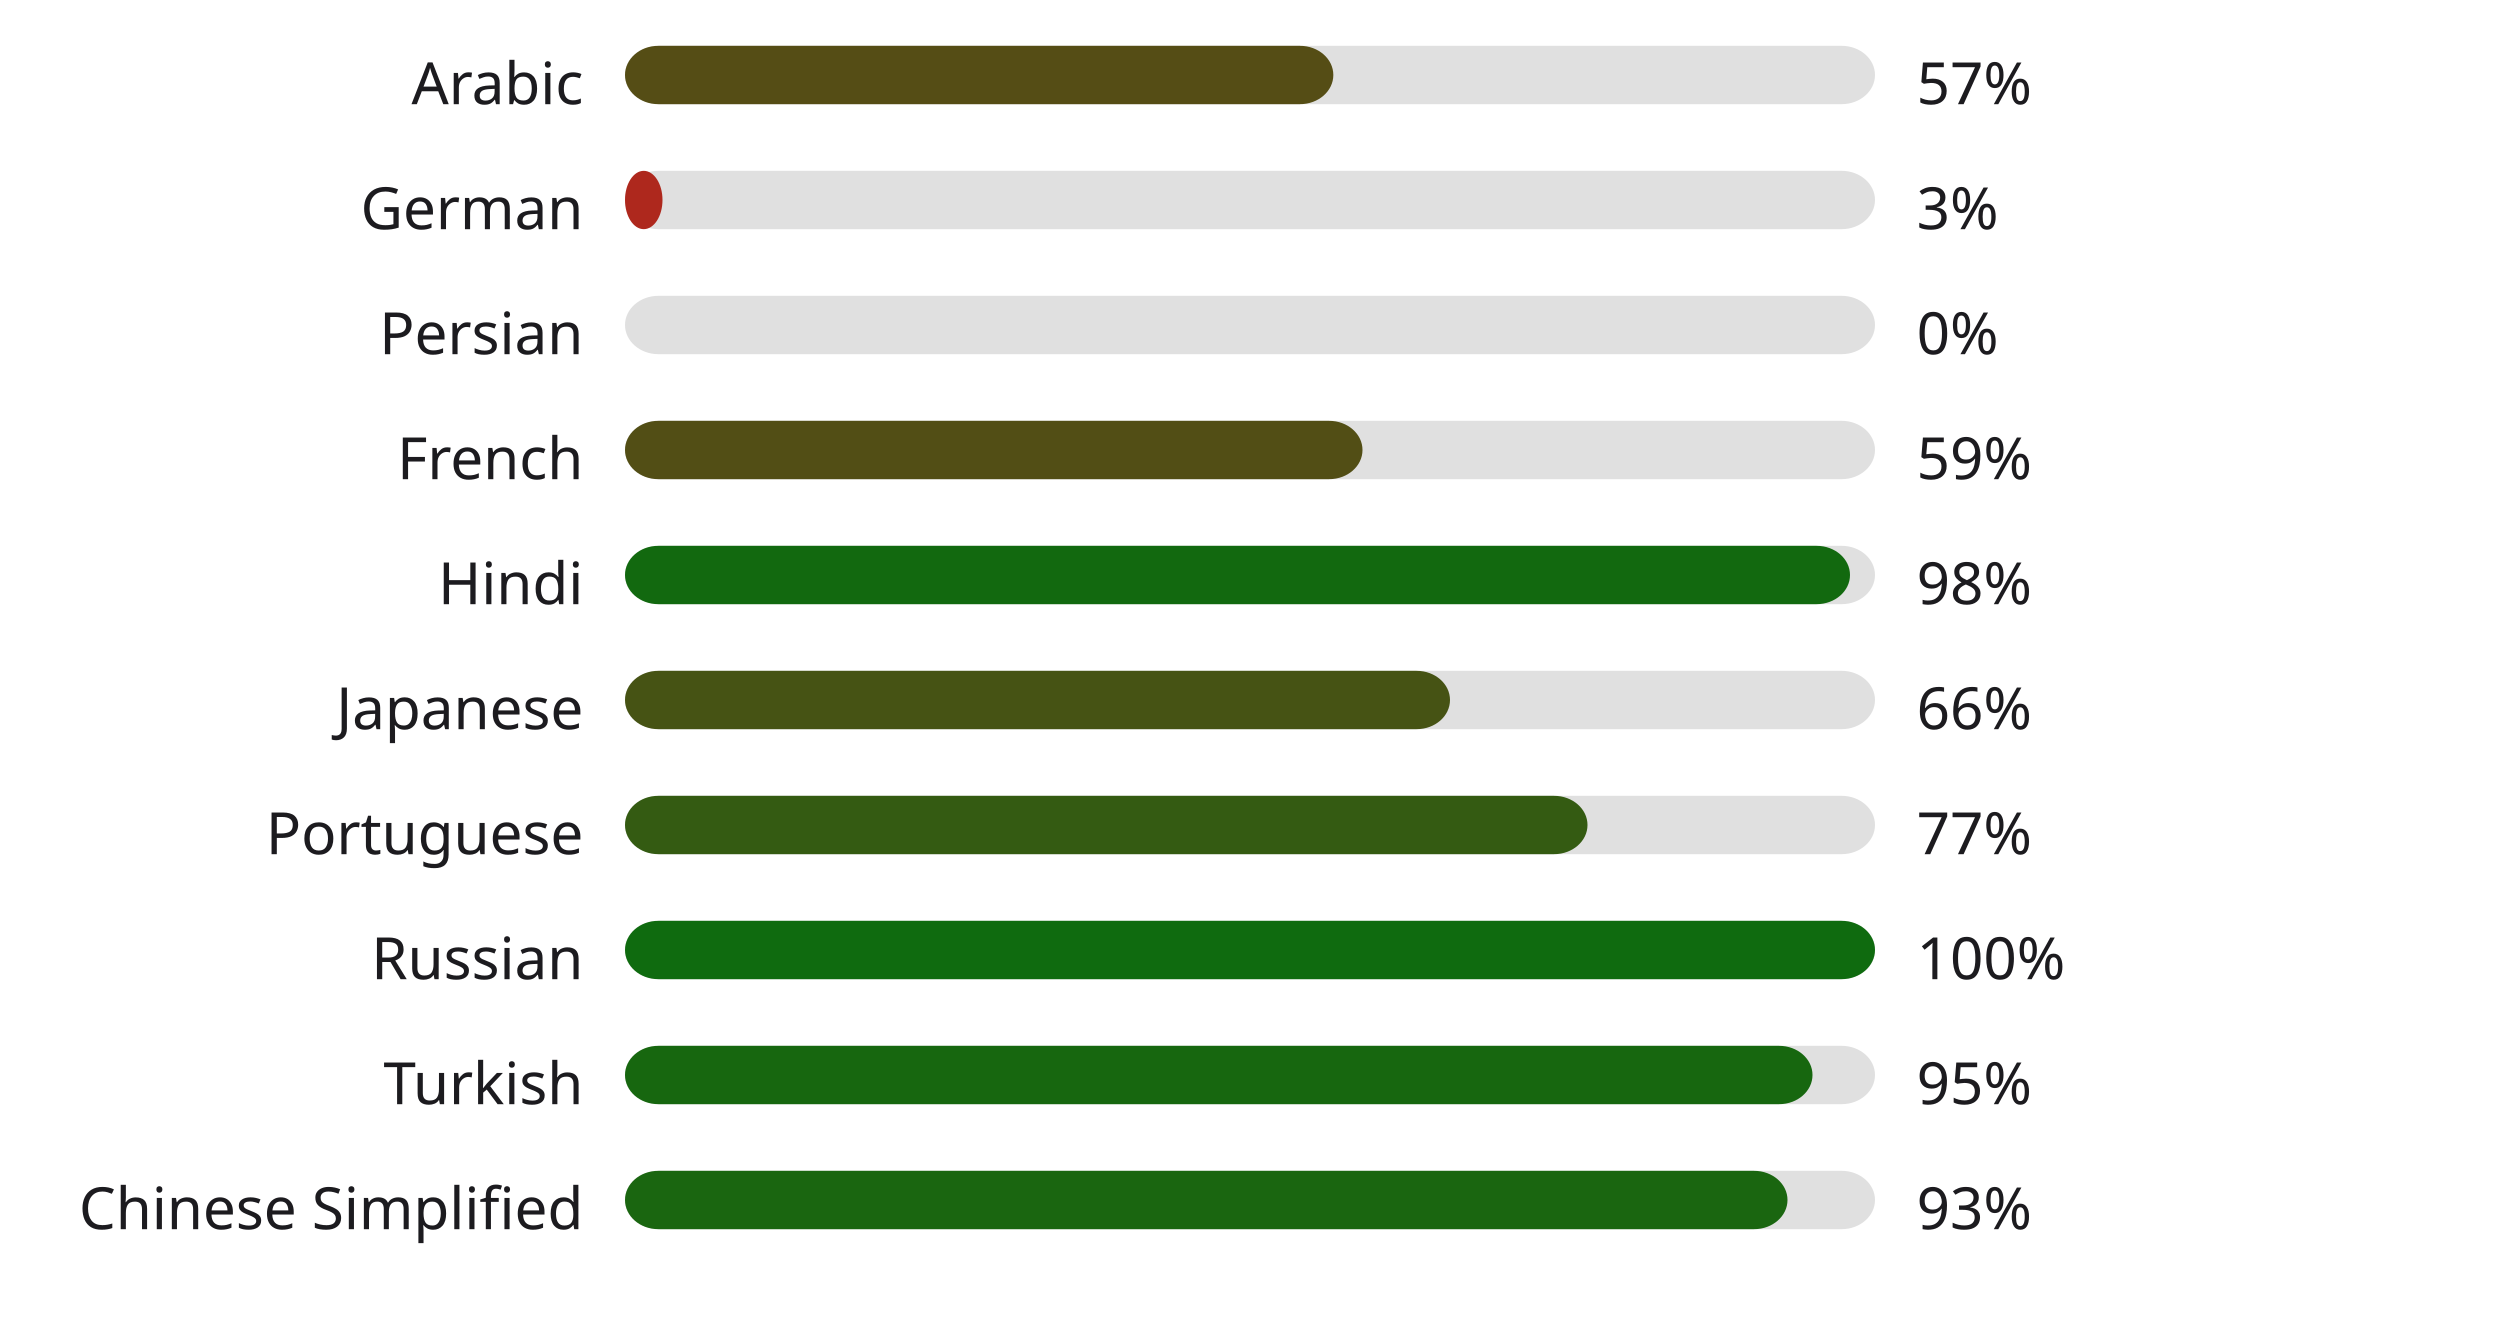
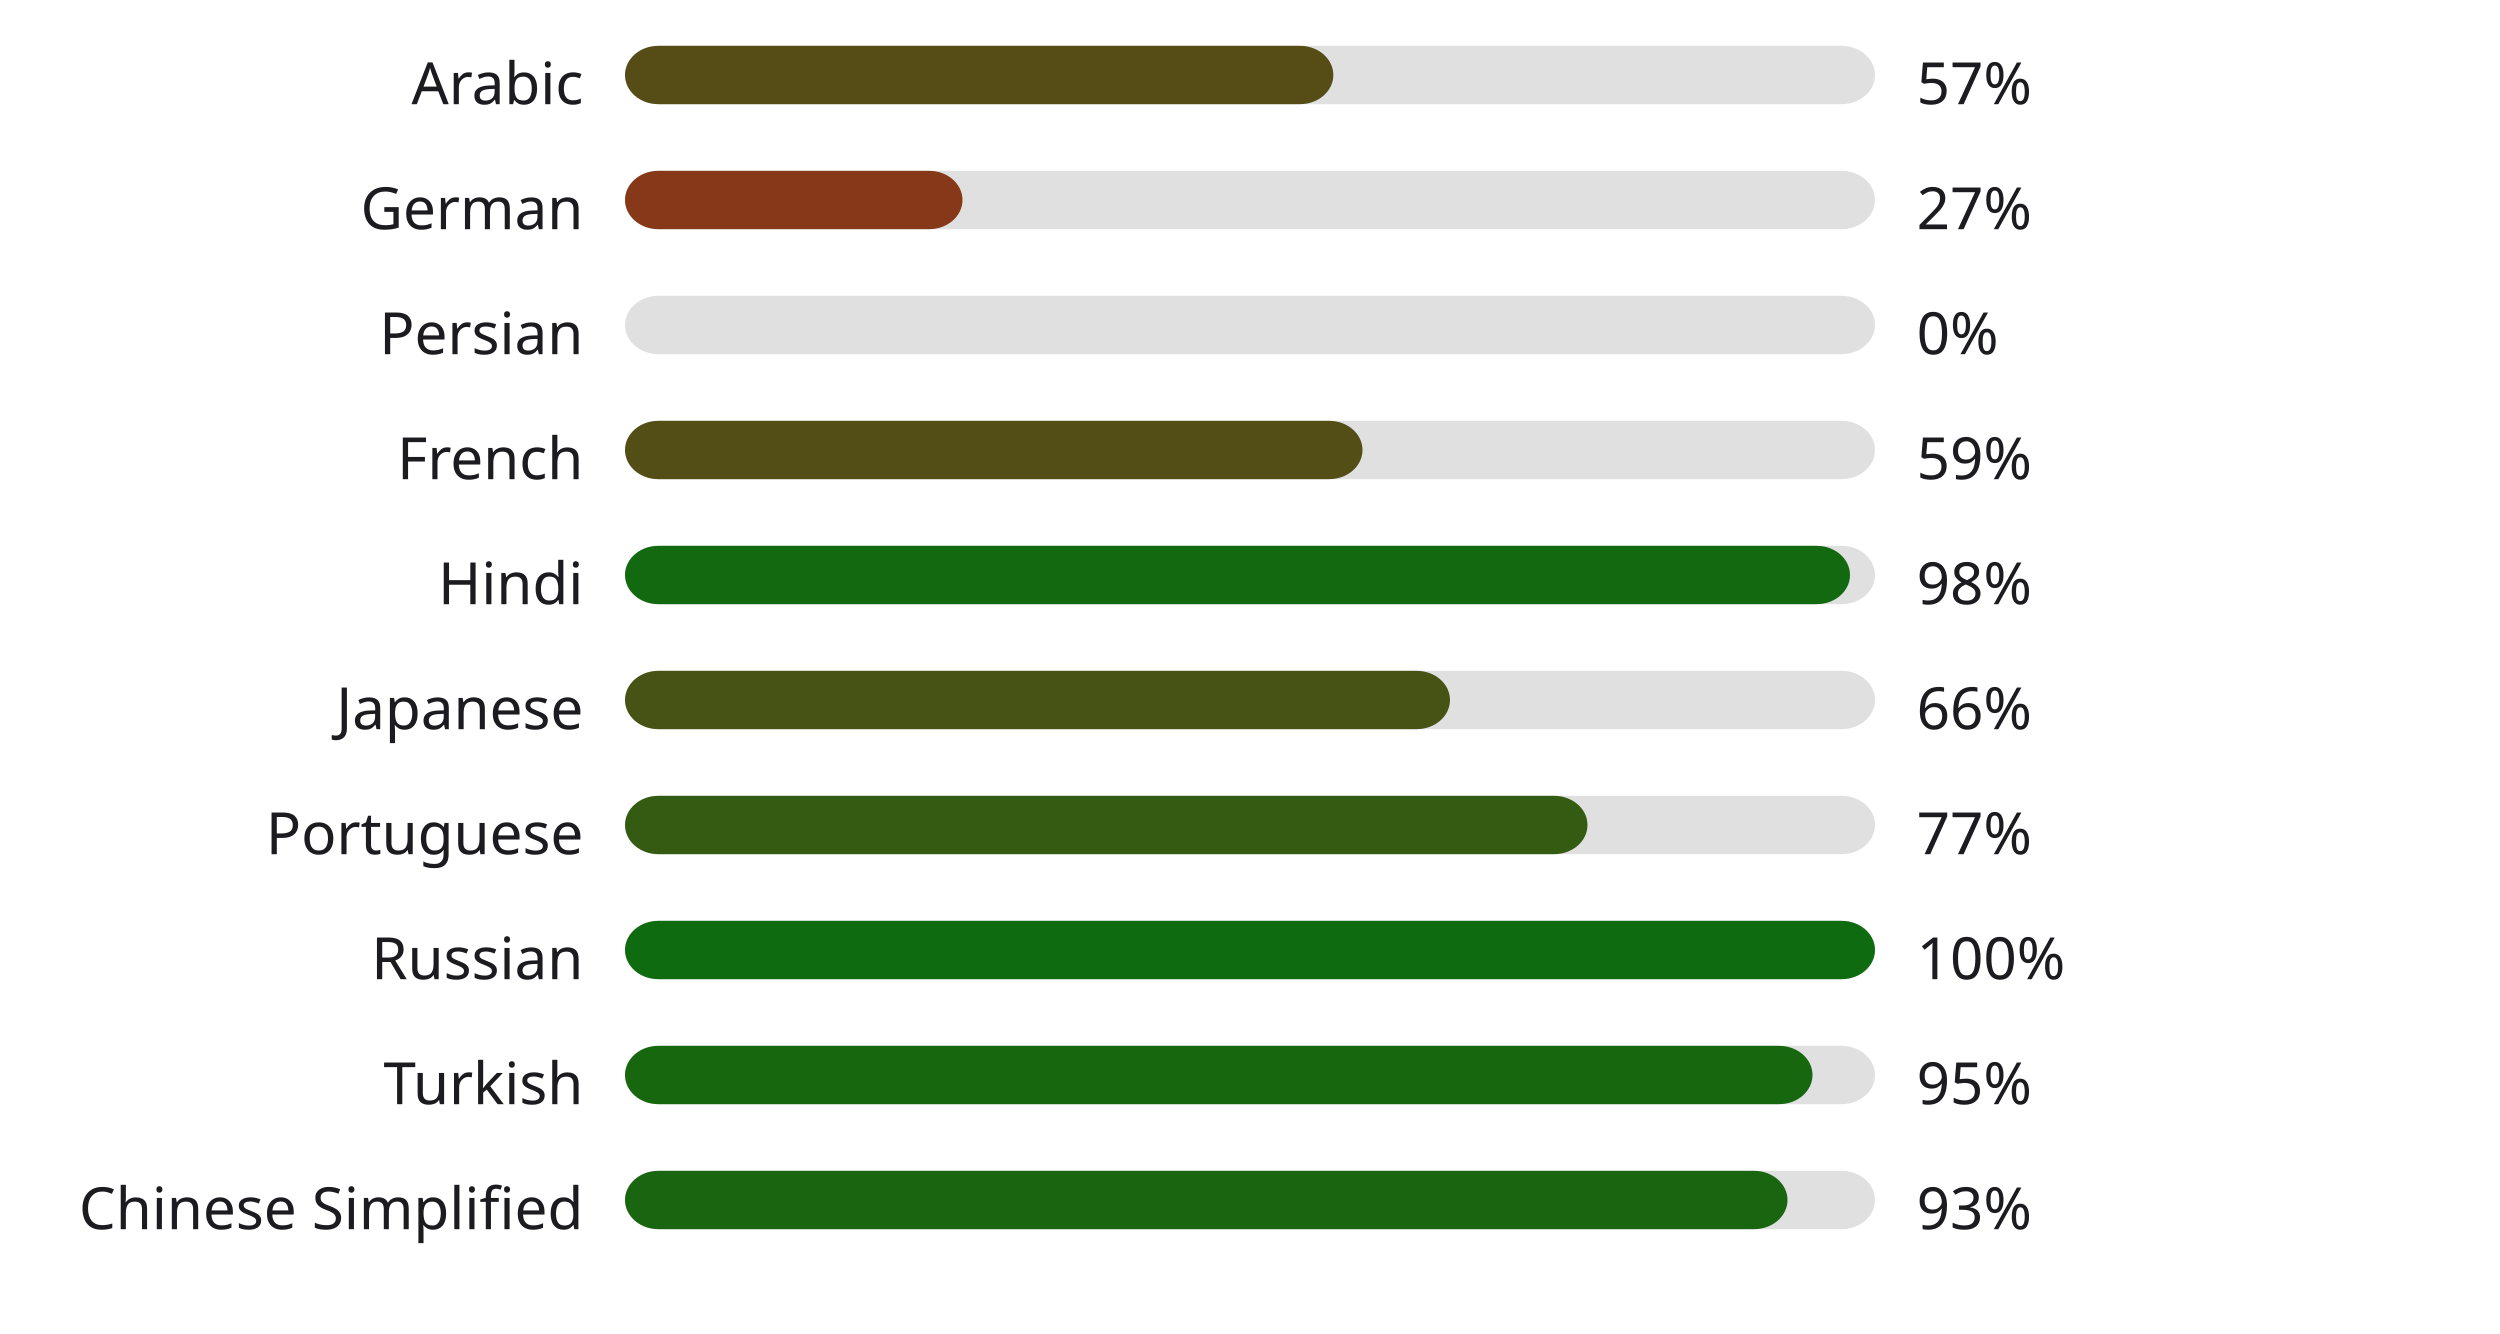
<svg xmlns="http://www.w3.org/2000/svg" width="600" height="320" style="background:#00000000">
  <style>text { font-family: sans-serif; font-size: 14px; fill: #1C1B1F; }</style>
  <text x="140" y="25" text-anchor="end">Arabic</text>
  <rect x="150" y="11" width="300" height="14" fill="#E0E0E0" rx="8" ry="8" />
  <rect x="150" y="11" width="170" height="14" fill="#554d15" rx="8" ry="8" />
  <text x="460" y="25" text-anchor="start">57%</text>
  <text x="140" y="55" text-anchor="end">German</text>
  <rect x="150" y="41" width="300" height="14" fill="#E0E0E0" rx="8" ry="8" />
-   <rect x="150" y="41" width="9" height="14" fill="#ae281d" rx="8" ry="8" />
-   <text x="460" y="55" text-anchor="start">3%</text>
+   <rect x="150" y="41" width="81" height="14" fill="#863819" rx="8" ry="8" />
+   <text x="460" y="55" text-anchor="start">27%</text>
  <text x="140" y="85" text-anchor="end">Persian</text>
  <rect x="150" y="71" width="300" height="14" fill="#E0E0E0" rx="8" ry="8" />
  <rect x="150" y="71" width="0" height="14" fill="#b3261e" rx="8" ry="8" />
  <text x="460" y="85" text-anchor="start">0%</text>
  <text x="140" y="115" text-anchor="end">French</text>
  <rect x="150" y="101" width="300" height="14" fill="#E0E0E0" rx="8" ry="8" />
  <rect x="150" y="101" width="177" height="14" fill="#524e15" rx="8" ry="8" />
  <text x="460" y="115" text-anchor="start">59%</text>
  <text x="140" y="145" text-anchor="end">Hindi</text>
  <rect x="150" y="131" width="300" height="14" fill="#E0E0E0" rx="8" ry="8" />
  <rect x="150" y="131" width="294" height="14" fill="#12690f" rx="8" ry="8" />
  <text x="460" y="145" text-anchor="start">98%</text>
  <text x="140" y="175" text-anchor="end">Japanese</text>
  <rect x="150" y="161" width="300" height="14" fill="#E0E0E0" rx="8" ry="8" />
  <rect x="150" y="161" width="198" height="14" fill="#465314" rx="8" ry="8" />
  <text x="460" y="175" text-anchor="start">66%</text>
  <text x="140" y="205" text-anchor="end">Portuguese</text>
  <rect x="150" y="191" width="300" height="14" fill="#E0E0E0" rx="8" ry="8" />
  <rect x="150" y="191" width="231" height="14" fill="#345b12" rx="8" ry="8" />
  <text x="460" y="205" text-anchor="start">77%</text>
  <text x="140" y="235" text-anchor="end">Russian</text>
  <rect x="150" y="221" width="300" height="14" fill="#E0E0E0" rx="8" ry="8" />
  <rect x="150" y="221" width="300" height="14" fill="#0f6b0f" rx="8" ry="8" />
  <text x="460" y="235" text-anchor="start">100%</text>
  <text x="140" y="265" text-anchor="end">Turkish</text>
  <rect x="150" y="251" width="300" height="14" fill="#E0E0E0" rx="8" ry="8" />
  <rect x="150" y="251" width="285" height="14" fill="#17670f" rx="8" ry="8" />
  <text x="460" y="265" text-anchor="start">95%</text>
  <text x="140" y="295" text-anchor="end">Chinese Simplified</text>
  <rect x="150" y="281" width="300" height="14" fill="#E0E0E0" rx="8" ry="8" />
  <rect x="150" y="281" width="279" height="14" fill="#1a6610" rx="8" ry="8" />
  <text x="460" y="295" text-anchor="start">93%</text>
</svg>
